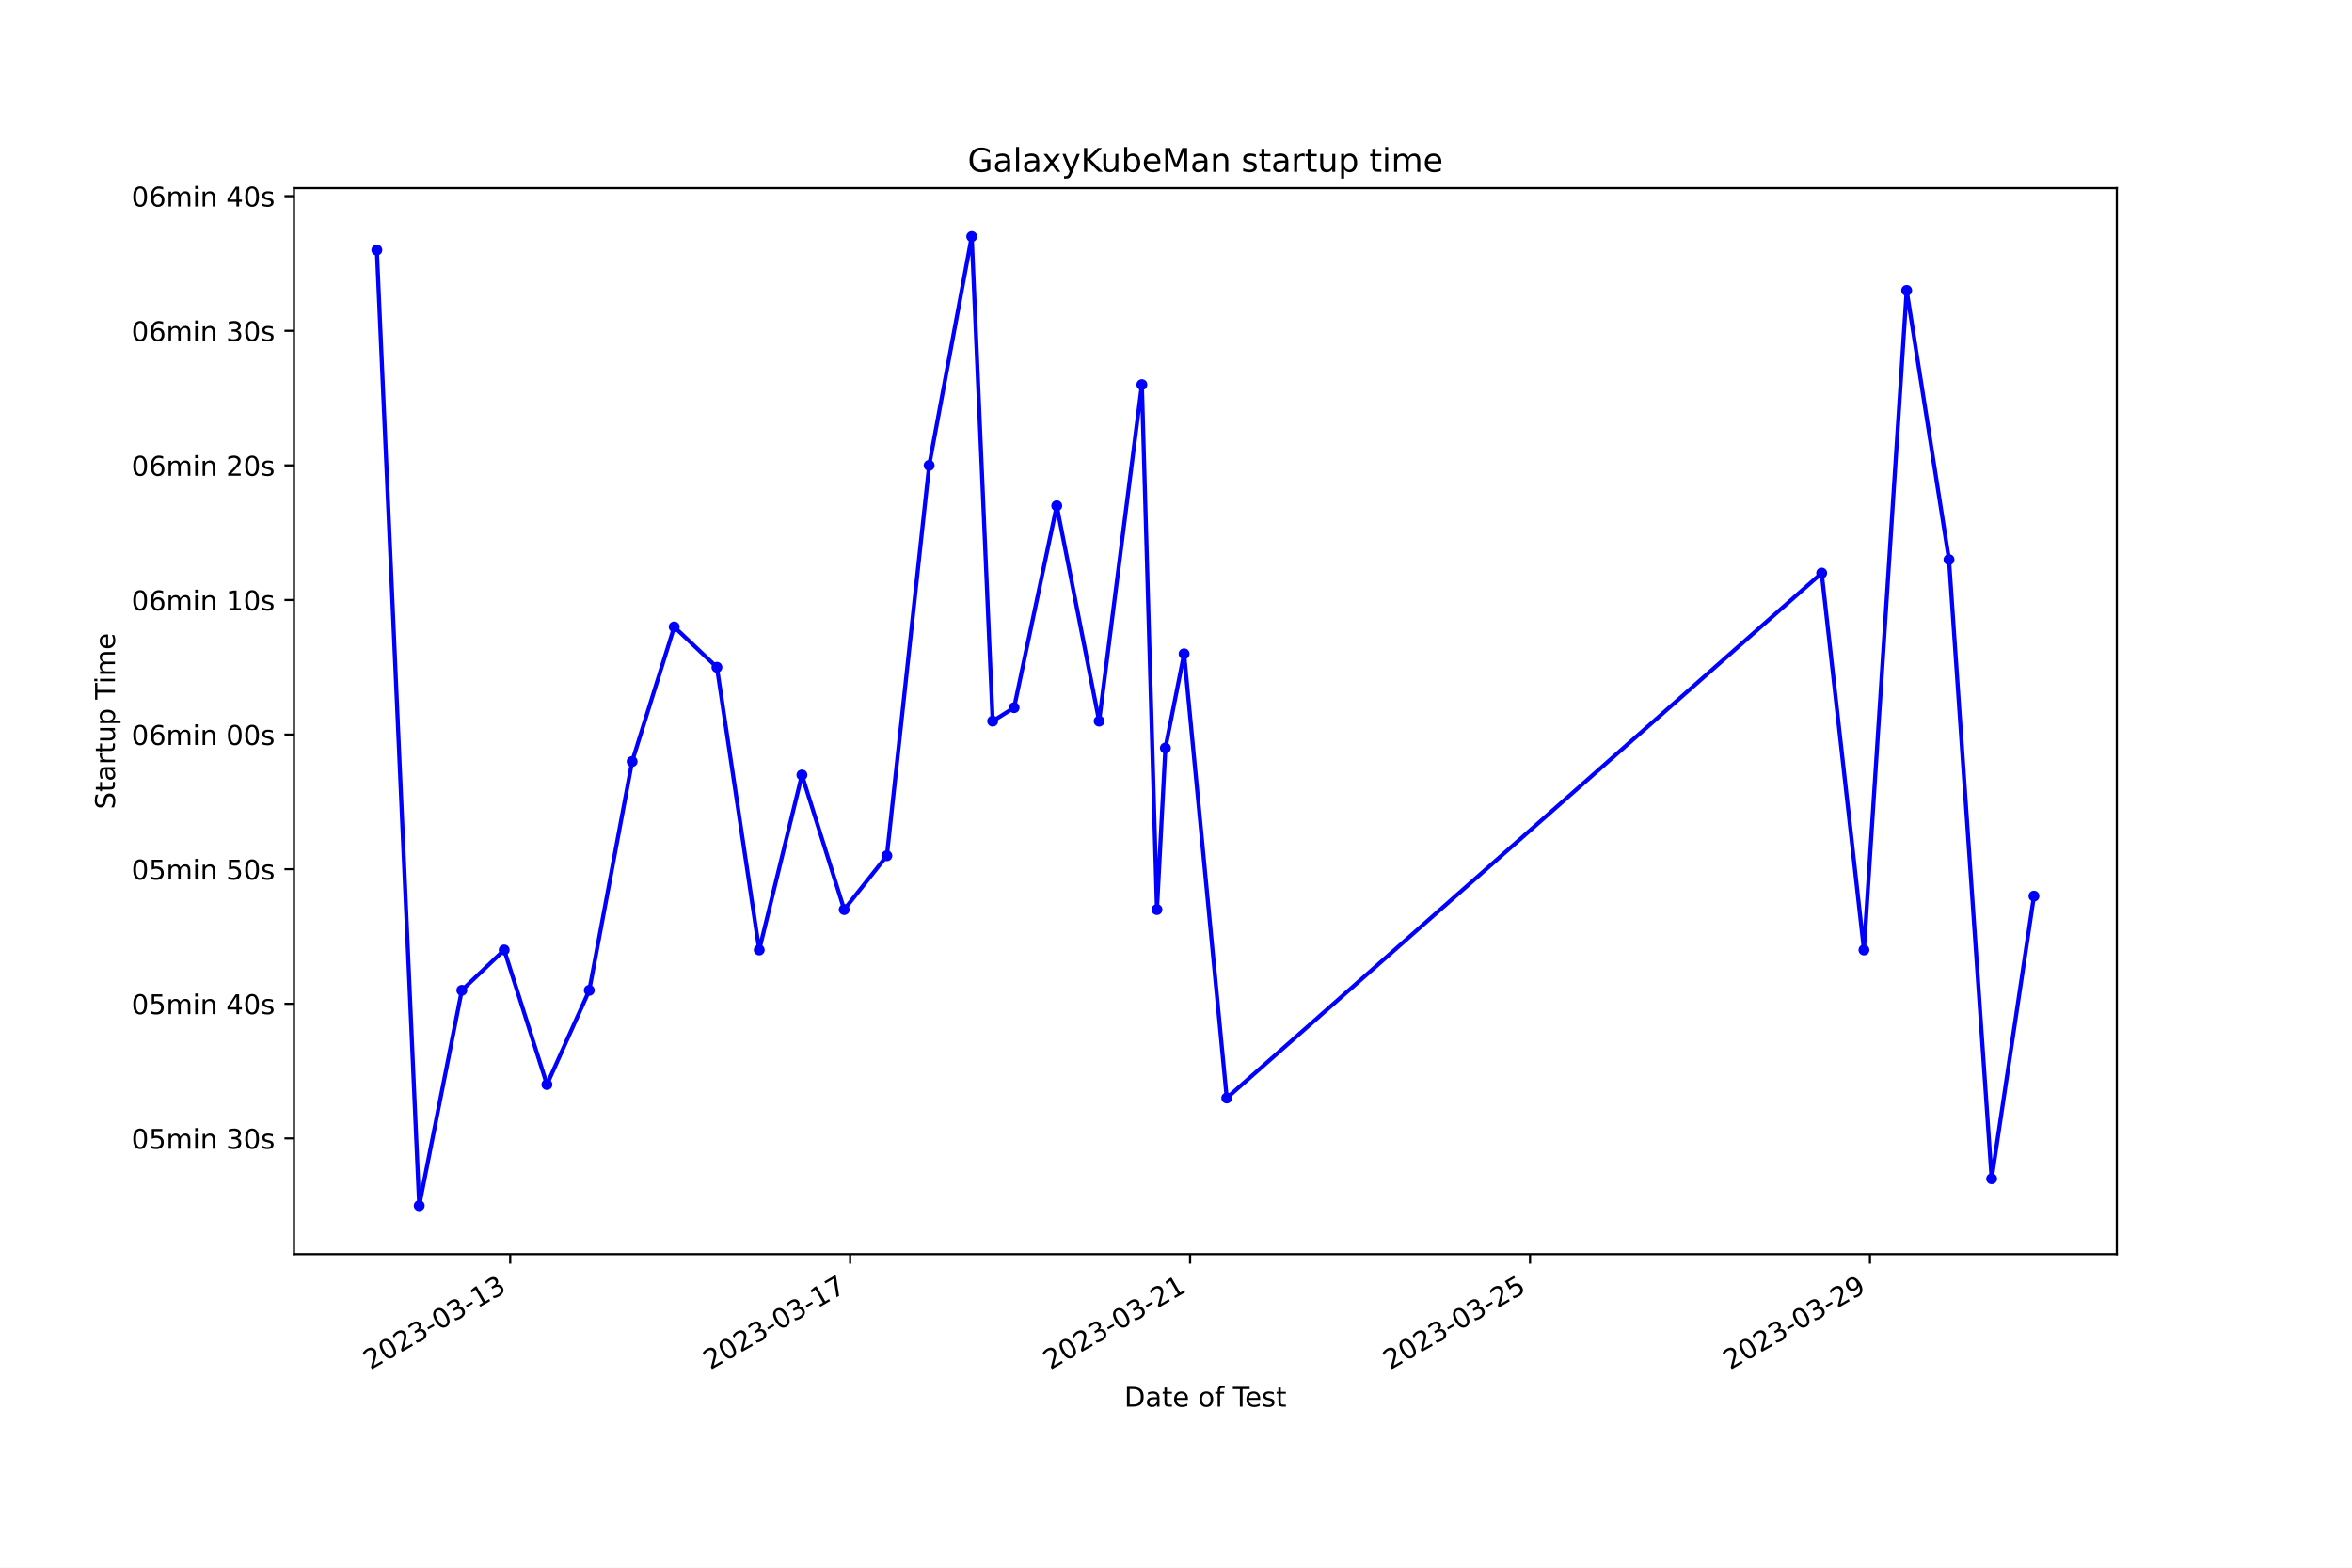
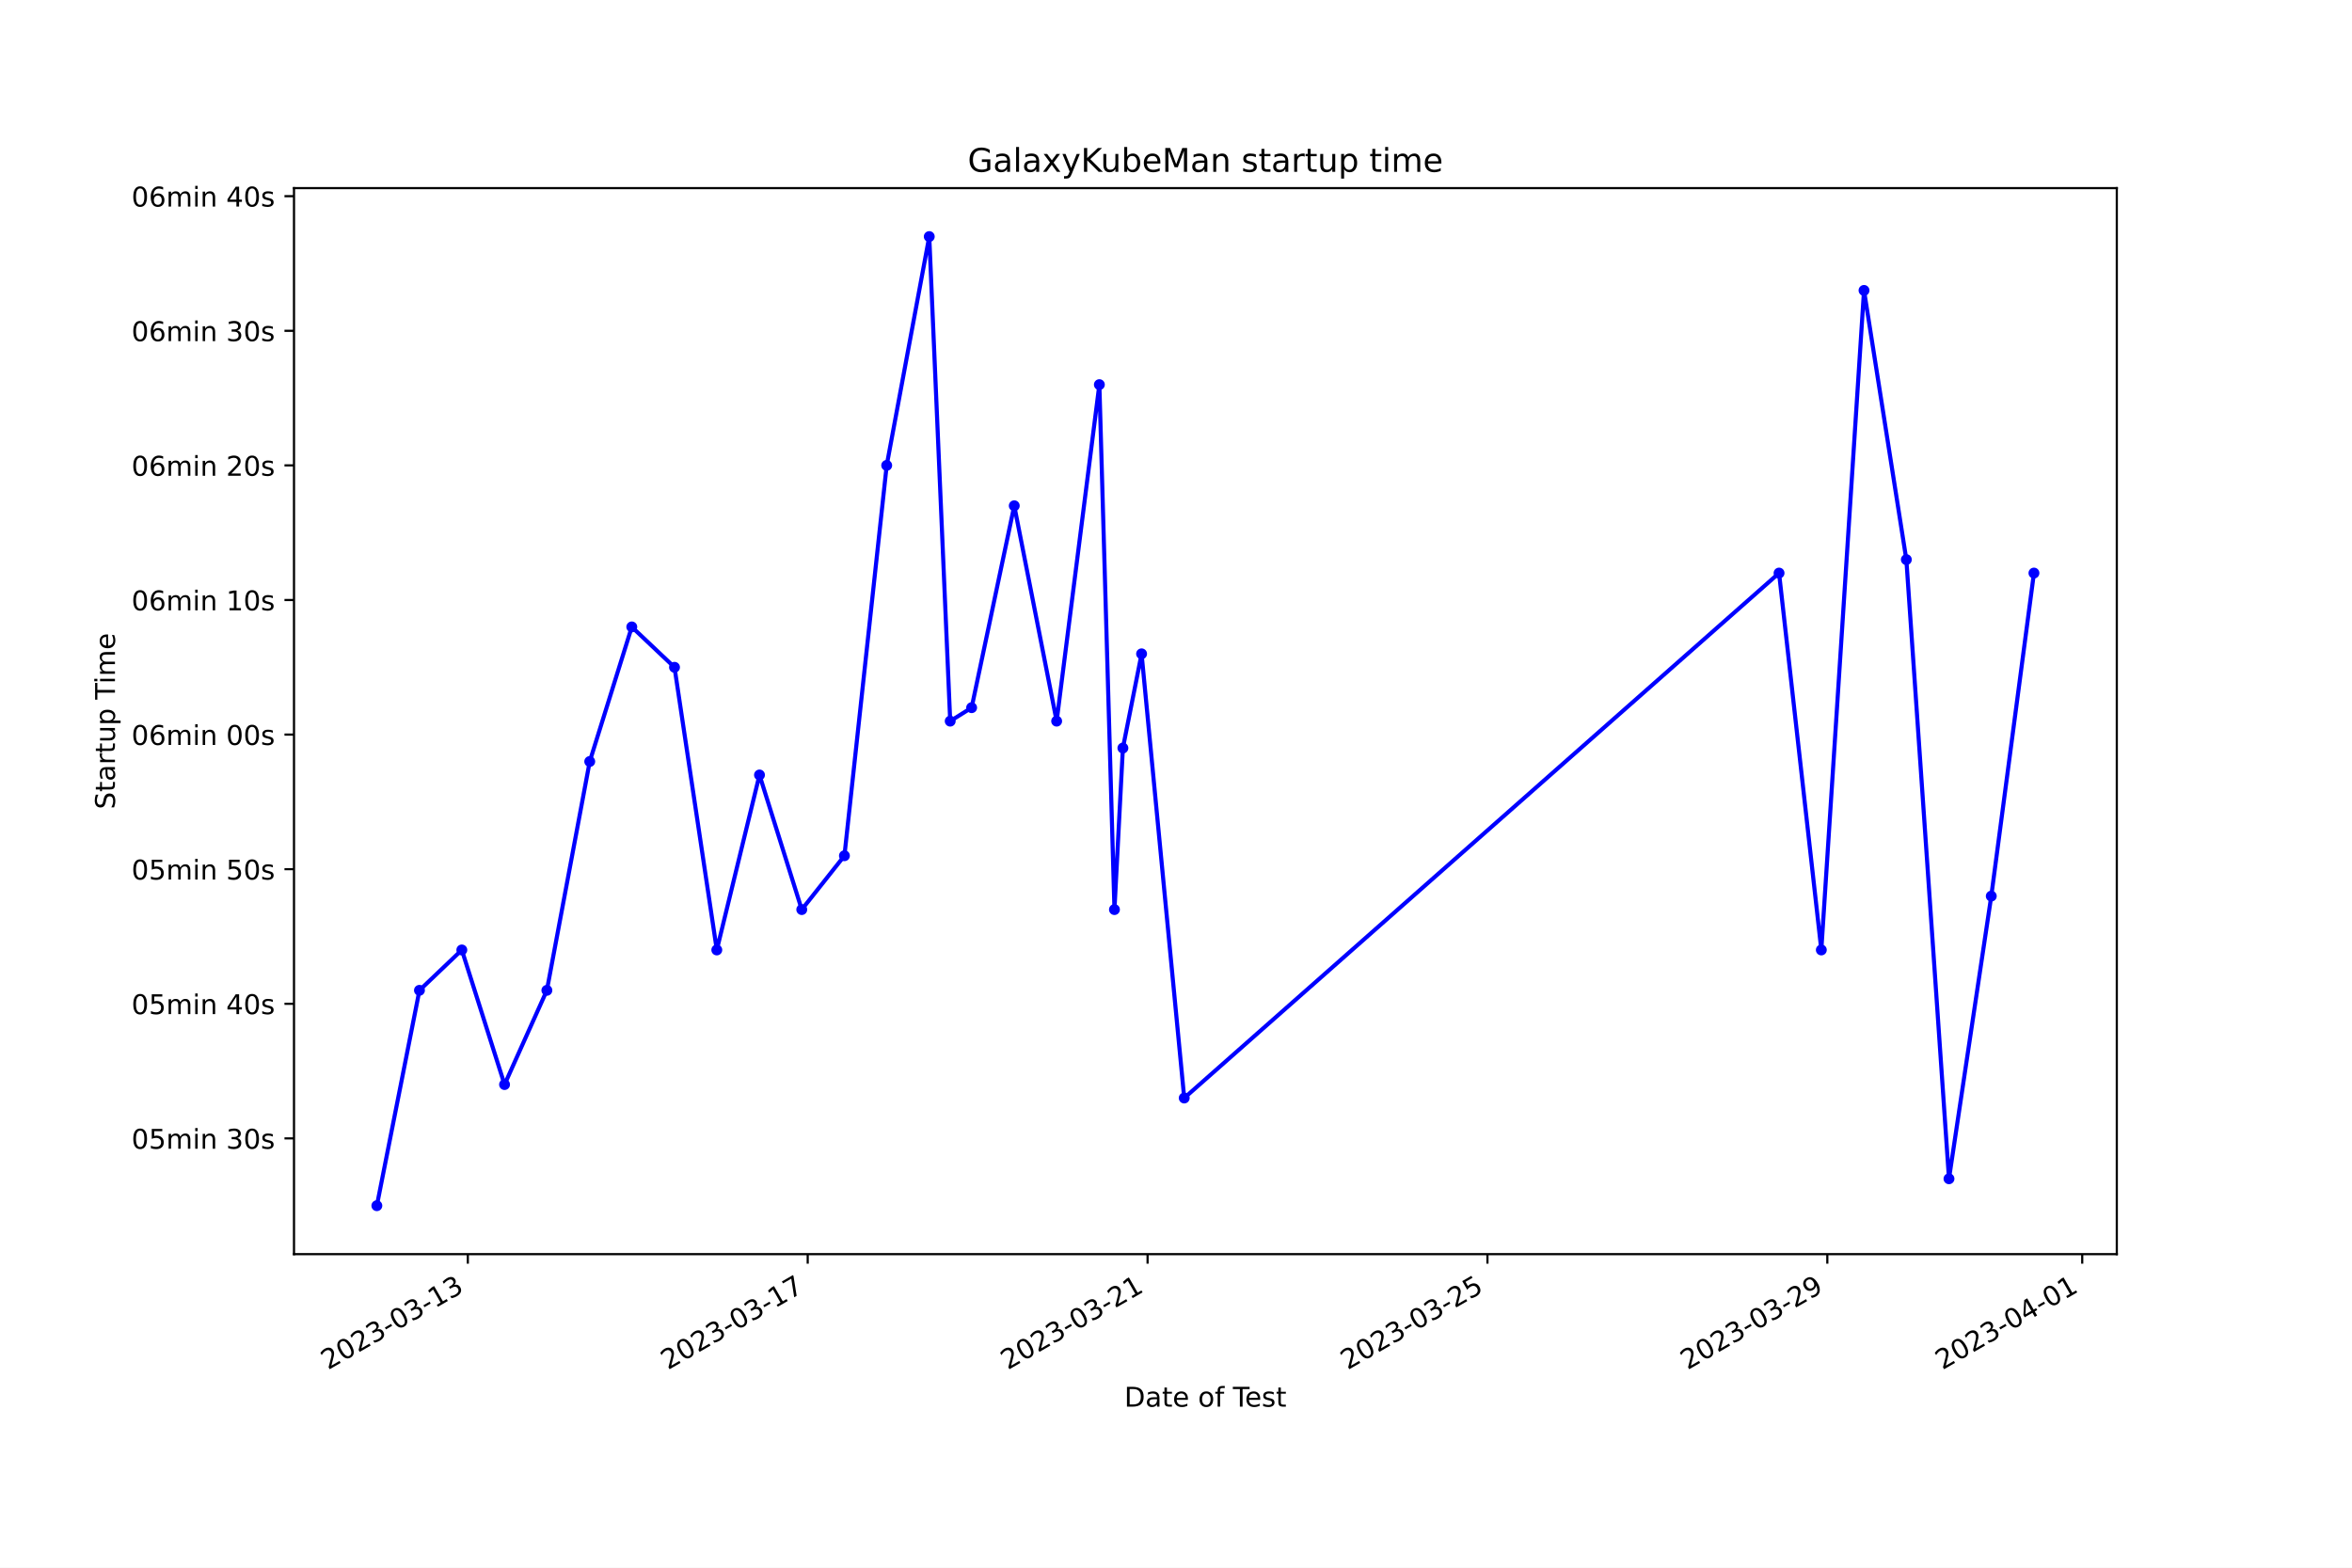
<svg xmlns="http://www.w3.org/2000/svg" xmlns:xlink="http://www.w3.org/1999/xlink" width="864pt" height="576pt" viewBox="0 0 864 576" version="1.1">
  <defs>
    <style type="text/css">*{stroke-linejoin: round; stroke-linecap: butt}</style>
  </defs>
  <g id="figure_1">
    <g id="patch_1">
      <path d="M 0 576  L 864 576  L 864 0  L 0 0  z " style="fill: #ffffff" />
    </g>
    <g id="axes_1">
      <g id="patch_2">
        <path d="M 108 460.8  L 777.6 460.8  L 777.6 69.12  L 108 69.12  z " style="fill: #ffffff" />
      </g>
      <g id="matplotlib.axis_1">
        <g id="xtick_1">
          <g id="line2d_1">
            <defs>
-               <path id="m9d2d5f451f" d="M 0 0  L 0 3.5  " style="stroke: #000000; stroke-width: 0.8" />
+               <path id="m76961de7c6" d="M 0 0  L 0 3.5  " style="stroke: #000000; stroke-width: 0.8" />
            </defs>
            <g>
-               <use xlink:href="#m9d2d5f451f" x="187.425" y="460.8" style="stroke: #000000; stroke-width: 0.8" />
+               <use xlink:href="#m76961de7c6" x="171.857" y="460.8" style="stroke: #000000; stroke-width: 0.8" />
            </g>
          </g>
          <g id="text_1">
-             <g transform="translate(136.0552 503.4383) rotate(-30) scale(0.1 -0.1)">
+             <g transform="translate(120.4877 503.4383) rotate(-30) scale(0.1 -0.1)">
              <defs>
                <path id="DejaVuSans-32" d="M 1228 531  L 3431 531  L 3431 0  L 469 0  L 469 531  Q 828 903 1448 1529  Q 2069 2156 2228 2338  Q 2531 2678 2651 2914  Q 2772 3150 2772 3378  Q 2772 3750 2511 3984  Q 2250 4219 1831 4219  Q 1534 4219 1204 4116  Q 875 4013 500 3803  L 500 4441  Q 881 4594 1212 4672  Q 1544 4750 1819 4750  Q 2544 4750 2975 4387  Q 3406 4025 3406 3419  Q 3406 3131 3298 2873  Q 3191 2616 2906 2266  Q 2828 2175 2409 1742  Q 1991 1309 1228 531  z " transform="scale(0.015625)" />
                <path id="DejaVuSans-30" d="M 2034 4250  Q 1547 4250 1301 3770  Q 1056 3291 1056 2328  Q 1056 1369 1301 889  Q 1547 409 2034 409  Q 2525 409 2770 889  Q 3016 1369 3016 2328  Q 3016 3291 2770 3770  Q 2525 4250 2034 4250  z M 2034 4750  Q 2819 4750 3233 4129  Q 3647 3509 3647 2328  Q 3647 1150 3233 529  Q 2819 -91 2034 -91  Q 1250 -91 836 529  Q 422 1150 422 2328  Q 422 3509 836 4129  Q 1250 4750 2034 4750  z " transform="scale(0.015625)" />
                <path id="DejaVuSans-33" d="M 2597 2516  Q 3050 2419 3304 2112  Q 3559 1806 3559 1356  Q 3559 666 3084 287  Q 2609 -91 1734 -91  Q 1441 -91 1130 -33  Q 819 25 488 141  L 488 750  Q 750 597 1062 519  Q 1375 441 1716 441  Q 2309 441 2620 675  Q 2931 909 2931 1356  Q 2931 1769 2642 2001  Q 2353 2234 1838 2234  L 1294 2234  L 1294 2753  L 1863 2753  Q 2328 2753 2575 2939  Q 2822 3125 2822 3475  Q 2822 3834 2567 4026  Q 2313 4219 1838 4219  Q 1578 4219 1281 4162  Q 984 4106 628 3988  L 628 4550  Q 988 4650 1302 4700  Q 1616 4750 1894 4750  Q 2613 4750 3031 4423  Q 3450 4097 3450 3541  Q 3450 3153 3228 2886  Q 3006 2619 2597 2516  z " transform="scale(0.015625)" />
                <path id="DejaVuSans-2d" d="M 313 2009  L 1997 2009  L 1997 1497  L 313 1497  L 313 2009  z " transform="scale(0.015625)" />
                <path id="DejaVuSans-31" d="M 794 531  L 1825 531  L 1825 4091  L 703 3866  L 703 4441  L 1819 4666  L 2450 4666  L 2450 531  L 3481 531  L 3481 0  L 794 0  L 794 531  z " transform="scale(0.015625)" />
              </defs>
              <use xlink:href="#DejaVuSans-32" />
              <use xlink:href="#DejaVuSans-30" x="63.623" />
              <use xlink:href="#DejaVuSans-32" x="127.246" />
              <use xlink:href="#DejaVuSans-33" x="190.869" />
              <use xlink:href="#DejaVuSans-2d" x="254.492" />
              <use xlink:href="#DejaVuSans-30" x="290.576" />
              <use xlink:href="#DejaVuSans-33" x="354.199" />
              <use xlink:href="#DejaVuSans-2d" x="417.822" />
              <use xlink:href="#DejaVuSans-31" x="453.906" />
              <use xlink:href="#DejaVuSans-33" x="517.529" />
            </g>
          </g>
        </g>
        <g id="xtick_2">
          <g id="line2d_2">
            <g>
-               <use xlink:href="#m9d2d5f451f" x="312.299" y="460.8" style="stroke: #000000; stroke-width: 0.8" />
+               <use xlink:href="#m76961de7c6" x="296.708" y="460.8" style="stroke: #000000; stroke-width: 0.8" />
            </g>
          </g>
          <g id="text_2">
-             <g transform="translate(260.9297 503.4383) rotate(-30) scale(0.1 -0.1)">
+             <g transform="translate(245.3386 503.4383) rotate(-30) scale(0.1 -0.1)">
              <defs>
                <path id="DejaVuSans-37" d="M 525 4666  L 3525 4666  L 3525 4397  L 1831 0  L 1172 0  L 2766 4134  L 525 4134  L 525 4666  z " transform="scale(0.015625)" />
              </defs>
              <use xlink:href="#DejaVuSans-32" />
              <use xlink:href="#DejaVuSans-30" x="63.623" />
              <use xlink:href="#DejaVuSans-32" x="127.246" />
              <use xlink:href="#DejaVuSans-33" x="190.869" />
              <use xlink:href="#DejaVuSans-2d" x="254.492" />
              <use xlink:href="#DejaVuSans-30" x="290.576" />
              <use xlink:href="#DejaVuSans-33" x="354.199" />
              <use xlink:href="#DejaVuSans-2d" x="417.822" />
              <use xlink:href="#DejaVuSans-31" x="453.906" />
              <use xlink:href="#DejaVuSans-37" x="517.529" />
            </g>
          </g>
        </g>
        <g id="xtick_3">
          <g id="line2d_3">
            <g>
-               <use xlink:href="#m9d2d5f451f" x="437.174" y="460.8" style="stroke: #000000; stroke-width: 0.8" />
+               <use xlink:href="#m76961de7c6" x="421.559" y="460.8" style="stroke: #000000; stroke-width: 0.8" />
            </g>
          </g>
          <g id="text_3">
-             <g transform="translate(385.8042 503.4383) rotate(-30) scale(0.1 -0.1)">
+             <g transform="translate(370.1895 503.4383) rotate(-30) scale(0.1 -0.1)">
              <use xlink:href="#DejaVuSans-32" />
              <use xlink:href="#DejaVuSans-30" x="63.623" />
              <use xlink:href="#DejaVuSans-32" x="127.246" />
              <use xlink:href="#DejaVuSans-33" x="190.869" />
              <use xlink:href="#DejaVuSans-2d" x="254.492" />
              <use xlink:href="#DejaVuSans-30" x="290.576" />
              <use xlink:href="#DejaVuSans-33" x="354.199" />
              <use xlink:href="#DejaVuSans-2d" x="417.822" />
              <use xlink:href="#DejaVuSans-32" x="453.906" />
              <use xlink:href="#DejaVuSans-31" x="517.529" />
            </g>
          </g>
        </g>
        <g id="xtick_4">
          <g id="line2d_4">
            <g>
-               <use xlink:href="#m9d2d5f451f" x="562.048" y="460.8" style="stroke: #000000; stroke-width: 0.8" />
+               <use xlink:href="#m76961de7c6" x="546.41" y="460.8" style="stroke: #000000; stroke-width: 0.8" />
            </g>
          </g>
          <g id="text_4">
-             <g transform="translate(510.6786 503.4383) rotate(-30) scale(0.1 -0.1)">
+             <g transform="translate(495.0404 503.4383) rotate(-30) scale(0.1 -0.1)">
              <defs>
                <path id="DejaVuSans-35" d="M 691 4666  L 3169 4666  L 3169 4134  L 1269 4134  L 1269 2991  Q 1406 3038 1543 3061  Q 1681 3084 1819 3084  Q 2600 3084 3056 2656  Q 3513 2228 3513 1497  Q 3513 744 3044 326  Q 2575 -91 1722 -91  Q 1428 -91 1123 -41  Q 819 9 494 109  L 494 744  Q 775 591 1075 516  Q 1375 441 1709 441  Q 2250 441 2565 725  Q 2881 1009 2881 1497  Q 2881 1984 2565 2268  Q 2250 2553 1709 2553  Q 1456 2553 1204 2497  Q 953 2441 691 2322  L 691 4666  z " transform="scale(0.015625)" />
              </defs>
              <use xlink:href="#DejaVuSans-32" />
              <use xlink:href="#DejaVuSans-30" x="63.623" />
              <use xlink:href="#DejaVuSans-32" x="127.246" />
              <use xlink:href="#DejaVuSans-33" x="190.869" />
              <use xlink:href="#DejaVuSans-2d" x="254.492" />
              <use xlink:href="#DejaVuSans-30" x="290.576" />
              <use xlink:href="#DejaVuSans-33" x="354.199" />
              <use xlink:href="#DejaVuSans-2d" x="417.822" />
              <use xlink:href="#DejaVuSans-32" x="453.906" />
              <use xlink:href="#DejaVuSans-35" x="517.529" />
            </g>
          </g>
        </g>
        <g id="xtick_5">
          <g id="line2d_5">
            <g>
-               <use xlink:href="#m9d2d5f451f" x="686.923" y="460.8" style="stroke: #000000; stroke-width: 0.8" />
+               <use xlink:href="#m76961de7c6" x="671.261" y="460.8" style="stroke: #000000; stroke-width: 0.8" />
            </g>
          </g>
          <g id="text_5">
-             <g transform="translate(635.5531 503.4383) rotate(-30) scale(0.1 -0.1)">
+             <g transform="translate(619.8913 503.4383) rotate(-30) scale(0.1 -0.1)">
              <defs>
                <path id="DejaVuSans-39" d="M 703 97  L 703 672  Q 941 559 1184 500  Q 1428 441 1663 441  Q 2288 441 2617 861  Q 2947 1281 2994 2138  Q 2813 1869 2534 1725  Q 2256 1581 1919 1581  Q 1219 1581 811 2004  Q 403 2428 403 3163  Q 403 3881 828 4315  Q 1253 4750 1959 4750  Q 2769 4750 3195 4129  Q 3622 3509 3622 2328  Q 3622 1225 3098 567  Q 2575 -91 1691 -91  Q 1453 -91 1209 -44  Q 966 3 703 97  z M 1959 2075  Q 2384 2075 2632 2365  Q 2881 2656 2881 3163  Q 2881 3666 2632 3958  Q 2384 4250 1959 4250  Q 1534 4250 1286 3958  Q 1038 3666 1038 3163  Q 1038 2656 1286 2365  Q 1534 2075 1959 2075  z " transform="scale(0.015625)" />
              </defs>
              <use xlink:href="#DejaVuSans-32" />
              <use xlink:href="#DejaVuSans-30" x="63.623" />
              <use xlink:href="#DejaVuSans-32" x="127.246" />
              <use xlink:href="#DejaVuSans-33" x="190.869" />
              <use xlink:href="#DejaVuSans-2d" x="254.492" />
              <use xlink:href="#DejaVuSans-30" x="290.576" />
              <use xlink:href="#DejaVuSans-33" x="354.199" />
              <use xlink:href="#DejaVuSans-2d" x="417.822" />
              <use xlink:href="#DejaVuSans-32" x="453.906" />
              <use xlink:href="#DejaVuSans-39" x="517.529" />
            </g>
          </g>
        </g>
-         <g id="text_6">
+         <g id="xtick_6">
+           <g id="line2d_6">
+             <g>
+               <use xlink:href="#m76961de7c6" x="764.899" y="460.8" style="stroke: #000000; stroke-width: 0.8" />
+             </g>
+           </g>
+           <g id="text_6">
+             <g transform="translate(713.5294 503.4383) rotate(-30) scale(0.1 -0.1)">
+               <defs>
+                 <path id="DejaVuSans-34" d="M 2419 4116  L 825 1625  L 2419 1625  L 2419 4116  z M 2253 4666  L 3047 4666  L 3047 1625  L 3713 1625  L 3713 1100  L 3047 1100  L 3047 0  L 2419 0  L 2419 1100  L 313 1100  L 313 1709  L 2253 4666  z " transform="scale(0.015625)" />
+               </defs>
+               <use xlink:href="#DejaVuSans-32" />
+               <use xlink:href="#DejaVuSans-30" x="63.623" />
+               <use xlink:href="#DejaVuSans-32" x="127.246" />
+               <use xlink:href="#DejaVuSans-33" x="190.869" />
+               <use xlink:href="#DejaVuSans-2d" x="254.492" />
+               <use xlink:href="#DejaVuSans-30" x="290.576" />
+               <use xlink:href="#DejaVuSans-34" x="354.199" />
+               <use xlink:href="#DejaVuSans-2d" x="417.822" />
+               <use xlink:href="#DejaVuSans-30" x="453.906" />
+               <use xlink:href="#DejaVuSans-31" x="517.529" />
+             </g>
+           </g>
+         </g>
+         <g id="text_7">
          <g transform="translate(413.0063 516.8378) scale(0.1 -0.1)">
            <defs>
              <path id="DejaVuSans-44" d="M 1259 4147  L 1259 519  L 2022 519  Q 2988 519 3436 956  Q 3884 1394 3884 2338  Q 3884 3275 3436 3711  Q 2988 4147 2022 4147  L 1259 4147  z M 628 4666  L 1925 4666  Q 3281 4666 3915 4102  Q 4550 3538 4550 2338  Q 4550 1131 3912 565  Q 3275 0 1925 0  L 628 0  L 628 4666  z " transform="scale(0.015625)" />
              <path id="DejaVuSans-61" d="M 2194 1759  Q 1497 1759 1228 1600  Q 959 1441 959 1056  Q 959 750 1161 570  Q 1363 391 1709 391  Q 2188 391 2477 730  Q 2766 1069 2766 1631  L 2766 1759  L 2194 1759  z M 3341 1997  L 3341 0  L 2766 0  L 2766 531  Q 2569 213 2275 61  Q 1981 -91 1556 -91  Q 1019 -91 701 211  Q 384 513 384 1019  Q 384 1609 779 1909  Q 1175 2209 1959 2209  L 2766 2209  L 2766 2266  Q 2766 2663 2505 2880  Q 2244 3097 1772 3097  Q 1472 3097 1187 3025  Q 903 2953 641 2809  L 641 3341  Q 956 3463 1253 3523  Q 1550 3584 1831 3584  Q 2591 3584 2966 3190  Q 3341 2797 3341 1997  z " transform="scale(0.015625)" />
              <path id="DejaVuSans-74" d="M 1172 4494  L 1172 3500  L 2356 3500  L 2356 3053  L 1172 3053  L 1172 1153  Q 1172 725 1289 603  Q 1406 481 1766 481  L 2356 481  L 2356 0  L 1766 0  Q 1100 0 847 248  Q 594 497 594 1153  L 594 3053  L 172 3053  L 172 3500  L 594 3500  L 594 4494  L 1172 4494  z " transform="scale(0.015625)" />
              <path id="DejaVuSans-65" d="M 3597 1894  L 3597 1613  L 953 1613  Q 991 1019 1311 708  Q 1631 397 2203 397  Q 2534 397 2845 478  Q 3156 559 3463 722  L 3463 178  Q 3153 47 2828 -22  Q 2503 -91 2169 -91  Q 1331 -91 842 396  Q 353 884 353 1716  Q 353 2575 817 3079  Q 1281 3584 2069 3584  Q 2775 3584 3186 3129  Q 3597 2675 3597 1894  z M 3022 2063  Q 3016 2534 2758 2815  Q 2500 3097 2075 3097  Q 1594 3097 1305 2825  Q 1016 2553 972 2059  L 3022 2063  z " transform="scale(0.015625)" />
              <path id="DejaVuSans-20" transform="scale(0.015625)" />
              <path id="DejaVuSans-6f" d="M 1959 3097  Q 1497 3097 1228 2736  Q 959 2375 959 1747  Q 959 1119 1226 758  Q 1494 397 1959 397  Q 2419 397 2687 759  Q 2956 1122 2956 1747  Q 2956 2369 2687 2733  Q 2419 3097 1959 3097  z M 1959 3584  Q 2709 3584 3137 3096  Q 3566 2609 3566 1747  Q 3566 888 3137 398  Q 2709 -91 1959 -91  Q 1206 -91 779 398  Q 353 888 353 1747  Q 353 2609 779 3096  Q 1206 3584 1959 3584  z " transform="scale(0.015625)" />
              <path id="DejaVuSans-66" d="M 2375 4863  L 2375 4384  L 1825 4384  Q 1516 4384 1395 4259  Q 1275 4134 1275 3809  L 1275 3500  L 2222 3500  L 2222 3053  L 1275 3053  L 1275 0  L 697 0  L 697 3053  L 147 3053  L 147 3500  L 697 3500  L 697 3744  Q 697 4328 969 4595  Q 1241 4863 1831 4863  L 2375 4863  z " transform="scale(0.015625)" />
              <path id="DejaVuSans-54" d="M -19 4666  L 3928 4666  L 3928 4134  L 2272 4134  L 2272 0  L 1638 0  L 1638 4134  L -19 4134  L -19 4666  z " transform="scale(0.015625)" />
              <path id="DejaVuSans-73" d="M 2834 3397  L 2834 2853  Q 2591 2978 2328 3040  Q 2066 3103 1784 3103  Q 1356 3103 1142 2972  Q 928 2841 928 2578  Q 928 2378 1081 2264  Q 1234 2150 1697 2047  L 1894 2003  Q 2506 1872 2764 1633  Q 3022 1394 3022 966  Q 3022 478 2636 193  Q 2250 -91 1575 -91  Q 1294 -91 989 -36  Q 684 19 347 128  L 347 722  Q 666 556 975 473  Q 1284 391 1588 391  Q 1994 391 2212 530  Q 2431 669 2431 922  Q 2431 1156 2273 1281  Q 2116 1406 1581 1522  L 1381 1569  Q 847 1681 609 1914  Q 372 2147 372 2553  Q 372 3047 722 3315  Q 1072 3584 1716 3584  Q 2034 3584 2315 3537  Q 2597 3491 2834 3397  z " transform="scale(0.015625)" />
            </defs>
            <use xlink:href="#DejaVuSans-44" />
            <use xlink:href="#DejaVuSans-61" x="77.002" />
            <use xlink:href="#DejaVuSans-74" x="138.281" />
            <use xlink:href="#DejaVuSans-65" x="177.49" />
            <use xlink:href="#DejaVuSans-20" x="239.014" />
            <use xlink:href="#DejaVuSans-6f" x="270.801" />
            <use xlink:href="#DejaVuSans-66" x="331.982" />
            <use xlink:href="#DejaVuSans-20" x="367.188" />
            <use xlink:href="#DejaVuSans-54" x="398.975" />
            <use xlink:href="#DejaVuSans-65" x="443.059" />
            <use xlink:href="#DejaVuSans-73" x="504.582" />
            <use xlink:href="#DejaVuSans-74" x="556.682" />
          </g>
        </g>
      </g>
      <g id="matplotlib.axis_2">
        <g id="ytick_1">
-           <g id="line2d_6">
+           <g id="line2d_7">
            <defs>
-               <path id="m2fbd11775e" d="M 0 0  L -3.5 0  " style="stroke: #000000; stroke-width: 0.8" />
+               <path id="m66e8922039" d="M 0 0  L -3.5 0  " style="stroke: #000000; stroke-width: 0.8" />
            </defs>
            <g>
-               <use xlink:href="#m2fbd11775e" x="108" y="418.269" style="stroke: #000000; stroke-width: 0.8" />
-             </g>
-           </g>
-           <g id="text_7">
+               <use xlink:href="#m66e8922039" x="108" y="418.269" style="stroke: #000000; stroke-width: 0.8" />
+             </g>
+           </g>
+           <g id="text_8">
            <g transform="translate(48.30625 422.0683) scale(0.1 -0.1)">
              <defs>
                <path id="DejaVuSans-6d" d="M 3328 2828  Q 3544 3216 3844 3400  Q 4144 3584 4550 3584  Q 5097 3584 5394 3201  Q 5691 2819 5691 2113  L 5691 0  L 5113 0  L 5113 2094  Q 5113 2597 4934 2840  Q 4756 3084 4391 3084  Q 3944 3084 3684 2787  Q 3425 2491 3425 1978  L 3425 0  L 2847 0  L 2847 2094  Q 2847 2600 2669 2842  Q 2491 3084 2119 3084  Q 1678 3084 1418 2786  Q 1159 2488 1159 1978  L 1159 0  L 581 0  L 581 3500  L 1159 3500  L 1159 2956  Q 1356 3278 1631 3431  Q 1906 3584 2284 3584  Q 2666 3584 2933 3390  Q 3200 3197 3328 2828  z " transform="scale(0.015625)" />
                <path id="DejaVuSans-69" d="M 603 3500  L 1178 3500  L 1178 0  L 603 0  L 603 3500  z M 603 4863  L 1178 4863  L 1178 4134  L 603 4134  L 603 4863  z " transform="scale(0.015625)" />
                <path id="DejaVuSans-6e" d="M 3513 2113  L 3513 0  L 2938 0  L 2938 2094  Q 2938 2591 2744 2837  Q 2550 3084 2163 3084  Q 1697 3084 1428 2787  Q 1159 2491 1159 1978  L 1159 0  L 581 0  L 581 3500  L 1159 3500  L 1159 2956  Q 1366 3272 1645 3428  Q 1925 3584 2291 3584  Q 2894 3584 3203 3211  Q 3513 2838 3513 2113  z " transform="scale(0.015625)" />
              </defs>
              <use xlink:href="#DejaVuSans-30" />
              <use xlink:href="#DejaVuSans-35" x="63.623" />
              <use xlink:href="#DejaVuSans-6d" x="127.246" />
              <use xlink:href="#DejaVuSans-69" x="224.658" />
              <use xlink:href="#DejaVuSans-6e" x="252.441" />
              <use xlink:href="#DejaVuSans-20" x="315.82" />
              <use xlink:href="#DejaVuSans-33" x="347.607" />
              <use xlink:href="#DejaVuSans-30" x="411.23" />
              <use xlink:href="#DejaVuSans-73" x="474.854" />
            </g>
          </g>
        </g>
        <g id="ytick_2">
-           <g id="line2d_7">
-             <g>
-               <use xlink:href="#m2fbd11775e" x="108" y="368.815" style="stroke: #000000; stroke-width: 0.8" />
-             </g>
-           </g>
-           <g id="text_8">
+           <g id="line2d_8">
+             <g>
+               <use xlink:href="#m66e8922039" x="108" y="368.815" style="stroke: #000000; stroke-width: 0.8" />
+             </g>
+           </g>
+           <g id="text_9">
            <g transform="translate(48.30625 372.6138) scale(0.1 -0.1)">
-               <defs>
-                 <path id="DejaVuSans-34" d="M 2419 4116  L 825 1625  L 2419 1625  L 2419 4116  z M 2253 4666  L 3047 4666  L 3047 1625  L 3713 1625  L 3713 1100  L 3047 1100  L 3047 0  L 2419 0  L 2419 1100  L 313 1100  L 313 1709  L 2253 4666  z " transform="scale(0.015625)" />
-               </defs>
              <use xlink:href="#DejaVuSans-30" />
              <use xlink:href="#DejaVuSans-35" x="63.623" />
              <use xlink:href="#DejaVuSans-6d" x="127.246" />
              <use xlink:href="#DejaVuSans-69" x="224.658" />
              <use xlink:href="#DejaVuSans-6e" x="252.441" />
              <use xlink:href="#DejaVuSans-20" x="315.82" />
              <use xlink:href="#DejaVuSans-34" x="347.607" />
              <use xlink:href="#DejaVuSans-30" x="411.23" />
              <use xlink:href="#DejaVuSans-73" x="474.854" />
            </g>
          </g>
        </g>
        <g id="ytick_3">
-           <g id="line2d_8">
-             <g>
-               <use xlink:href="#m2fbd11775e" x="108" y="319.36" style="stroke: #000000; stroke-width: 0.8" />
-             </g>
-           </g>
-           <g id="text_9">
+           <g id="line2d_9">
+             <g>
+               <use xlink:href="#m66e8922039" x="108" y="319.36" style="stroke: #000000; stroke-width: 0.8" />
+             </g>
+           </g>
+           <g id="text_10">
            <g transform="translate(48.30625 323.1592) scale(0.1 -0.1)">
              <use xlink:href="#DejaVuSans-30" />
              <use xlink:href="#DejaVuSans-35" x="63.623" />
              <use xlink:href="#DejaVuSans-6d" x="127.246" />
              <use xlink:href="#DejaVuSans-69" x="224.658" />
              <use xlink:href="#DejaVuSans-6e" x="252.441" />
              <use xlink:href="#DejaVuSans-20" x="315.82" />
              <use xlink:href="#DejaVuSans-35" x="347.607" />
              <use xlink:href="#DejaVuSans-30" x="411.23" />
              <use xlink:href="#DejaVuSans-73" x="474.854" />
            </g>
          </g>
        </g>
        <g id="ytick_4">
-           <g id="line2d_9">
-             <g>
-               <use xlink:href="#m2fbd11775e" x="108" y="269.905" style="stroke: #000000; stroke-width: 0.8" />
-             </g>
-           </g>
-           <g id="text_10">
+           <g id="line2d_10">
+             <g>
+               <use xlink:href="#m66e8922039" x="108" y="269.905" style="stroke: #000000; stroke-width: 0.8" />
+             </g>
+           </g>
+           <g id="text_11">
            <g transform="translate(48.30625 273.7047) scale(0.1 -0.1)">
              <defs>
                <path id="DejaVuSans-36" d="M 2113 2584  Q 1688 2584 1439 2293  Q 1191 2003 1191 1497  Q 1191 994 1439 701  Q 1688 409 2113 409  Q 2538 409 2786 701  Q 3034 994 3034 1497  Q 3034 2003 2786 2293  Q 2538 2584 2113 2584  z M 3366 4563  L 3366 3988  Q 3128 4100 2886 4159  Q 2644 4219 2406 4219  Q 1781 4219 1451 3797  Q 1122 3375 1075 2522  Q 1259 2794 1537 2939  Q 1816 3084 2150 3084  Q 2853 3084 3261 2657  Q 3669 2231 3669 1497  Q 3669 778 3244 343  Q 2819 -91 2113 -91  Q 1303 -91 875 529  Q 447 1150 447 2328  Q 447 3434 972 4092  Q 1497 4750 2381 4750  Q 2619 4750 2861 4703  Q 3103 4656 3366 4563  z " transform="scale(0.015625)" />
              </defs>
              <use xlink:href="#DejaVuSans-30" />
              <use xlink:href="#DejaVuSans-36" x="63.623" />
              <use xlink:href="#DejaVuSans-6d" x="127.246" />
              <use xlink:href="#DejaVuSans-69" x="224.658" />
              <use xlink:href="#DejaVuSans-6e" x="252.441" />
              <use xlink:href="#DejaVuSans-20" x="315.82" />
              <use xlink:href="#DejaVuSans-30" x="347.607" />
              <use xlink:href="#DejaVuSans-30" x="411.23" />
              <use xlink:href="#DejaVuSans-73" x="474.854" />
            </g>
          </g>
        </g>
        <g id="ytick_5">
-           <g id="line2d_10">
-             <g>
-               <use xlink:href="#m2fbd11775e" x="108" y="220.451" style="stroke: #000000; stroke-width: 0.8" />
-             </g>
-           </g>
-           <g id="text_11">
+           <g id="line2d_11">
+             <g>
+               <use xlink:href="#m66e8922039" x="108" y="220.451" style="stroke: #000000; stroke-width: 0.8" />
+             </g>
+           </g>
+           <g id="text_12">
            <g transform="translate(48.30625 224.2501) scale(0.1 -0.1)">
              <use xlink:href="#DejaVuSans-30" />
              <use xlink:href="#DejaVuSans-36" x="63.623" />
              <use xlink:href="#DejaVuSans-6d" x="127.246" />
              <use xlink:href="#DejaVuSans-69" x="224.658" />
              <use xlink:href="#DejaVuSans-6e" x="252.441" />
              <use xlink:href="#DejaVuSans-20" x="315.82" />
              <use xlink:href="#DejaVuSans-31" x="347.607" />
              <use xlink:href="#DejaVuSans-30" x="411.23" />
              <use xlink:href="#DejaVuSans-73" x="474.854" />
            </g>
          </g>
        </g>
        <g id="ytick_6">
-           <g id="line2d_11">
-             <g>
-               <use xlink:href="#m2fbd11775e" x="108" y="170.996" style="stroke: #000000; stroke-width: 0.8" />
-             </g>
-           </g>
-           <g id="text_12">
+           <g id="line2d_12">
+             <g>
+               <use xlink:href="#m66e8922039" x="108" y="170.996" style="stroke: #000000; stroke-width: 0.8" />
+             </g>
+           </g>
+           <g id="text_13">
            <g transform="translate(48.30625 174.7956) scale(0.1 -0.1)">
              <use xlink:href="#DejaVuSans-30" />
              <use xlink:href="#DejaVuSans-36" x="63.623" />
              <use xlink:href="#DejaVuSans-6d" x="127.246" />
              <use xlink:href="#DejaVuSans-69" x="224.658" />
              <use xlink:href="#DejaVuSans-6e" x="252.441" />
              <use xlink:href="#DejaVuSans-20" x="315.82" />
              <use xlink:href="#DejaVuSans-32" x="347.607" />
              <use xlink:href="#DejaVuSans-30" x="411.23" />
              <use xlink:href="#DejaVuSans-73" x="474.854" />
            </g>
          </g>
        </g>
        <g id="ytick_7">
-           <g id="line2d_12">
-             <g>
-               <use xlink:href="#m2fbd11775e" x="108" y="121.542" style="stroke: #000000; stroke-width: 0.8" />
-             </g>
-           </g>
-           <g id="text_13">
+           <g id="line2d_13">
+             <g>
+               <use xlink:href="#m66e8922039" x="108" y="121.542" style="stroke: #000000; stroke-width: 0.8" />
+             </g>
+           </g>
+           <g id="text_14">
            <g transform="translate(48.30625 125.341) scale(0.1 -0.1)">
              <use xlink:href="#DejaVuSans-30" />
              <use xlink:href="#DejaVuSans-36" x="63.623" />
              <use xlink:href="#DejaVuSans-6d" x="127.246" />
              <use xlink:href="#DejaVuSans-69" x="224.658" />
              <use xlink:href="#DejaVuSans-6e" x="252.441" />
              <use xlink:href="#DejaVuSans-20" x="315.82" />
              <use xlink:href="#DejaVuSans-33" x="347.607" />
              <use xlink:href="#DejaVuSans-30" x="411.23" />
              <use xlink:href="#DejaVuSans-73" x="474.854" />
            </g>
          </g>
        </g>
        <g id="ytick_8">
-           <g id="line2d_13">
-             <g>
-               <use xlink:href="#m2fbd11775e" x="108" y="72.087" style="stroke: #000000; stroke-width: 0.8" />
-             </g>
-           </g>
-           <g id="text_14">
+           <g id="line2d_14">
+             <g>
+               <use xlink:href="#m66e8922039" x="108" y="72.087" style="stroke: #000000; stroke-width: 0.8" />
+             </g>
+           </g>
+           <g id="text_15">
            <g transform="translate(48.30625 75.88649) scale(0.1 -0.1)">
              <use xlink:href="#DejaVuSans-30" />
              <use xlink:href="#DejaVuSans-36" x="63.623" />
              <use xlink:href="#DejaVuSans-6d" x="127.246" />
              <use xlink:href="#DejaVuSans-69" x="224.658" />
              <use xlink:href="#DejaVuSans-6e" x="252.441" />
              <use xlink:href="#DejaVuSans-20" x="315.82" />
              <use xlink:href="#DejaVuSans-34" x="347.607" />
              <use xlink:href="#DejaVuSans-30" x="411.23" />
              <use xlink:href="#DejaVuSans-73" x="474.854" />
            </g>
          </g>
        </g>
-         <g id="text_15">
+         <g id="text_16">
          <g transform="translate(42.22656 297.3397) rotate(-90) scale(0.1 -0.1)">
            <defs>
              <path id="DejaVuSans-53" d="M 3425 4513  L 3425 3897  Q 3066 4069 2747 4153  Q 2428 4238 2131 4238  Q 1616 4238 1336 4038  Q 1056 3838 1056 3469  Q 1056 3159 1242 3001  Q 1428 2844 1947 2747  L 2328 2669  Q 3034 2534 3370 2195  Q 3706 1856 3706 1288  Q 3706 609 3251 259  Q 2797 -91 1919 -91  Q 1588 -91 1214 -16  Q 841 59 441 206  L 441 856  Q 825 641 1194 531  Q 1563 422 1919 422  Q 2459 422 2753 634  Q 3047 847 3047 1241  Q 3047 1584 2836 1778  Q 2625 1972 2144 2069  L 1759 2144  Q 1053 2284 737 2584  Q 422 2884 422 3419  Q 422 4038 858 4394  Q 1294 4750 2059 4750  Q 2388 4750 2728 4690  Q 3069 4631 3425 4513  z " transform="scale(0.015625)" />
              <path id="DejaVuSans-72" d="M 2631 2963  Q 2534 3019 2420 3045  Q 2306 3072 2169 3072  Q 1681 3072 1420 2755  Q 1159 2438 1159 1844  L 1159 0  L 581 0  L 581 3500  L 1159 3500  L 1159 2956  Q 1341 3275 1631 3429  Q 1922 3584 2338 3584  Q 2397 3584 2469 3576  Q 2541 3569 2628 3553  L 2631 2963  z " transform="scale(0.015625)" />
              <path id="DejaVuSans-75" d="M 544 1381  L 544 3500  L 1119 3500  L 1119 1403  Q 1119 906 1312 657  Q 1506 409 1894 409  Q 2359 409 2629 706  Q 2900 1003 2900 1516  L 2900 3500  L 3475 3500  L 3475 0  L 2900 0  L 2900 538  Q 2691 219 2414 64  Q 2138 -91 1772 -91  Q 1169 -91 856 284  Q 544 659 544 1381  z M 1991 3584  L 1991 3584  z " transform="scale(0.015625)" />
              <path id="DejaVuSans-70" d="M 1159 525  L 1159 -1331  L 581 -1331  L 581 3500  L 1159 3500  L 1159 2969  Q 1341 3281 1617 3432  Q 1894 3584 2278 3584  Q 2916 3584 3314 3078  Q 3713 2572 3713 1747  Q 3713 922 3314 415  Q 2916 -91 2278 -91  Q 1894 -91 1617 61  Q 1341 213 1159 525  z M 3116 1747  Q 3116 2381 2855 2742  Q 2594 3103 2138 3103  Q 1681 3103 1420 2742  Q 1159 2381 1159 1747  Q 1159 1113 1420 752  Q 1681 391 2138 391  Q 2594 391 2855 752  Q 3116 1113 3116 1747  z " transform="scale(0.015625)" />
            </defs>
            <use xlink:href="#DejaVuSans-53" />
            <use xlink:href="#DejaVuSans-74" x="63.477" />
            <use xlink:href="#DejaVuSans-61" x="102.686" />
            <use xlink:href="#DejaVuSans-72" x="163.965" />
            <use xlink:href="#DejaVuSans-74" x="205.078" />
            <use xlink:href="#DejaVuSans-75" x="244.287" />
            <use xlink:href="#DejaVuSans-70" x="307.666" />
            <use xlink:href="#DejaVuSans-20" x="371.143" />
            <use xlink:href="#DejaVuSans-54" x="402.93" />
            <use xlink:href="#DejaVuSans-69" x="460.889" />
            <use xlink:href="#DejaVuSans-6d" x="488.672" />
            <use xlink:href="#DejaVuSans-65" x="586.084" />
          </g>
        </g>
      </g>
-       <g id="line2d_14">
-         <path d="M 747.164 329.251  L 731.624 433.105  L 715.958 205.615  L 700.407 106.705  L 684.718 349.033  L 669.189 210.56  L 450.639 403.433  L 434.971 240.233  L 428.104 274.851  L 425.004 334.196  L 419.461 141.324  L 403.766 264.96  L 388.191 185.833  L 372.526 260.015  L 364.658 264.96  L 356.961 86.924  L 341.322 170.996  L 325.791 314.415  L 310.115 334.196  L 294.584 284.742  L 278.901 349.033  L 263.36 245.178  L 247.665 230.342  L 232.214 279.796  L 216.467 363.869  L 200.916 398.487  L 185.218 349.033  L 169.651 363.869  L 153.998 442.996  L 138.436 91.869  " clip-path="url(#pc0bafb2d6d)" style="fill: none; stroke: #0000ff; stroke-width: 1.5; stroke-linecap: square" />
+       <g id="line2d_15">
+         <path d="M 747.164 210.56  L 731.49 329.251  L 715.954 433.105  L 700.291 205.615  L 684.742 106.705  L 669.057 349.033  L 653.531 210.56  L 435.022 403.433  L 419.357 240.233  L 412.491 274.851  L 409.392 334.196  L 403.849 141.324  L 388.157 264.96  L 372.586 185.833  L 356.924 260.015  L 349.057 264.96  L 341.361 86.924  L 325.726 170.996  L 310.198 314.415  L 294.524 334.196  L 278.996 284.742  L 263.316 349.033  L 247.778 245.178  L 232.086 230.342  L 216.638 279.796  L 200.894 363.869  L 185.346 398.487  L 169.651 349.033  L 154.087 363.869  L 138.436 442.996  " clip-path="url(#p0d29ce9e0c)" style="fill: none; stroke: #0000ff; stroke-width: 1.5; stroke-linecap: square" />
        <defs>
-           <path id="ma9987afa9b" d="M 0 1.5  C 0.398 1.5 0.779 1.342 1.061 1.061  C 1.342 0.779 1.5 0.398 1.5 0  C 1.5 -0.398 1.342 -0.779 1.061 -1.061  C 0.779 -1.342 0.398 -1.5 0 -1.5  C -0.398 -1.5 -0.779 -1.342 -1.061 -1.061  C -1.342 -0.779 -1.5 -0.398 -1.5 0  C -1.5 0.398 -1.342 0.779 -1.061 1.061  C -0.779 1.342 -0.398 1.5 0 1.5  z " style="stroke: #0000ff" />
+           <path id="m39373e6d0b" d="M 0 1.5  C 0.398 1.5 0.779 1.342 1.061 1.061  C 1.342 0.779 1.5 0.398 1.5 0  C 1.5 -0.398 1.342 -0.779 1.061 -1.061  C 0.779 -1.342 0.398 -1.5 0 -1.5  C -0.398 -1.5 -0.779 -1.342 -1.061 -1.061  C -1.342 -0.779 -1.5 -0.398 -1.5 0  C -1.5 0.398 -1.342 0.779 -1.061 1.061  C -0.779 1.342 -0.398 1.5 0 1.5  z " style="stroke: #0000ff" />
        </defs>
-         <g clip-path="url(#pc0bafb2d6d)">
-           <use xlink:href="#ma9987afa9b" x="747.164" y="329.251" style="fill: #0000ff; stroke: #0000ff" />
-           <use xlink:href="#ma9987afa9b" x="731.624" y="433.105" style="fill: #0000ff; stroke: #0000ff" />
-           <use xlink:href="#ma9987afa9b" x="715.958" y="205.615" style="fill: #0000ff; stroke: #0000ff" />
-           <use xlink:href="#ma9987afa9b" x="700.407" y="106.705" style="fill: #0000ff; stroke: #0000ff" />
-           <use xlink:href="#ma9987afa9b" x="684.718" y="349.033" style="fill: #0000ff; stroke: #0000ff" />
-           <use xlink:href="#ma9987afa9b" x="669.189" y="210.56" style="fill: #0000ff; stroke: #0000ff" />
-           <use xlink:href="#ma9987afa9b" x="450.639" y="403.433" style="fill: #0000ff; stroke: #0000ff" />
-           <use xlink:href="#ma9987afa9b" x="434.971" y="240.233" style="fill: #0000ff; stroke: #0000ff" />
-           <use xlink:href="#ma9987afa9b" x="428.104" y="274.851" style="fill: #0000ff; stroke: #0000ff" />
-           <use xlink:href="#ma9987afa9b" x="425.004" y="334.196" style="fill: #0000ff; stroke: #0000ff" />
-           <use xlink:href="#ma9987afa9b" x="419.461" y="141.324" style="fill: #0000ff; stroke: #0000ff" />
-           <use xlink:href="#ma9987afa9b" x="403.766" y="264.96" style="fill: #0000ff; stroke: #0000ff" />
-           <use xlink:href="#ma9987afa9b" x="388.191" y="185.833" style="fill: #0000ff; stroke: #0000ff" />
-           <use xlink:href="#ma9987afa9b" x="372.526" y="260.015" style="fill: #0000ff; stroke: #0000ff" />
-           <use xlink:href="#ma9987afa9b" x="364.658" y="264.96" style="fill: #0000ff; stroke: #0000ff" />
-           <use xlink:href="#ma9987afa9b" x="356.961" y="86.924" style="fill: #0000ff; stroke: #0000ff" />
-           <use xlink:href="#ma9987afa9b" x="341.322" y="170.996" style="fill: #0000ff; stroke: #0000ff" />
-           <use xlink:href="#ma9987afa9b" x="325.791" y="314.415" style="fill: #0000ff; stroke: #0000ff" />
-           <use xlink:href="#ma9987afa9b" x="310.115" y="334.196" style="fill: #0000ff; stroke: #0000ff" />
-           <use xlink:href="#ma9987afa9b" x="294.584" y="284.742" style="fill: #0000ff; stroke: #0000ff" />
-           <use xlink:href="#ma9987afa9b" x="278.901" y="349.033" style="fill: #0000ff; stroke: #0000ff" />
-           <use xlink:href="#ma9987afa9b" x="263.36" y="245.178" style="fill: #0000ff; stroke: #0000ff" />
-           <use xlink:href="#ma9987afa9b" x="247.665" y="230.342" style="fill: #0000ff; stroke: #0000ff" />
-           <use xlink:href="#ma9987afa9b" x="232.214" y="279.796" style="fill: #0000ff; stroke: #0000ff" />
-           <use xlink:href="#ma9987afa9b" x="216.467" y="363.869" style="fill: #0000ff; stroke: #0000ff" />
-           <use xlink:href="#ma9987afa9b" x="200.916" y="398.487" style="fill: #0000ff; stroke: #0000ff" />
-           <use xlink:href="#ma9987afa9b" x="185.218" y="349.033" style="fill: #0000ff; stroke: #0000ff" />
-           <use xlink:href="#ma9987afa9b" x="169.651" y="363.869" style="fill: #0000ff; stroke: #0000ff" />
-           <use xlink:href="#ma9987afa9b" x="153.998" y="442.996" style="fill: #0000ff; stroke: #0000ff" />
-           <use xlink:href="#ma9987afa9b" x="138.436" y="91.869" style="fill: #0000ff; stroke: #0000ff" />
+         <g clip-path="url(#p0d29ce9e0c)">
+           <use xlink:href="#m39373e6d0b" x="747.164" y="210.56" style="fill: #0000ff; stroke: #0000ff" />
+           <use xlink:href="#m39373e6d0b" x="731.49" y="329.251" style="fill: #0000ff; stroke: #0000ff" />
+           <use xlink:href="#m39373e6d0b" x="715.954" y="433.105" style="fill: #0000ff; stroke: #0000ff" />
+           <use xlink:href="#m39373e6d0b" x="700.291" y="205.615" style="fill: #0000ff; stroke: #0000ff" />
+           <use xlink:href="#m39373e6d0b" x="684.742" y="106.705" style="fill: #0000ff; stroke: #0000ff" />
+           <use xlink:href="#m39373e6d0b" x="669.057" y="349.033" style="fill: #0000ff; stroke: #0000ff" />
+           <use xlink:href="#m39373e6d0b" x="653.531" y="210.56" style="fill: #0000ff; stroke: #0000ff" />
+           <use xlink:href="#m39373e6d0b" x="435.022" y="403.433" style="fill: #0000ff; stroke: #0000ff" />
+           <use xlink:href="#m39373e6d0b" x="419.357" y="240.233" style="fill: #0000ff; stroke: #0000ff" />
+           <use xlink:href="#m39373e6d0b" x="412.491" y="274.851" style="fill: #0000ff; stroke: #0000ff" />
+           <use xlink:href="#m39373e6d0b" x="409.392" y="334.196" style="fill: #0000ff; stroke: #0000ff" />
+           <use xlink:href="#m39373e6d0b" x="403.849" y="141.324" style="fill: #0000ff; stroke: #0000ff" />
+           <use xlink:href="#m39373e6d0b" x="388.157" y="264.96" style="fill: #0000ff; stroke: #0000ff" />
+           <use xlink:href="#m39373e6d0b" x="372.586" y="185.833" style="fill: #0000ff; stroke: #0000ff" />
+           <use xlink:href="#m39373e6d0b" x="356.924" y="260.015" style="fill: #0000ff; stroke: #0000ff" />
+           <use xlink:href="#m39373e6d0b" x="349.057" y="264.96" style="fill: #0000ff; stroke: #0000ff" />
+           <use xlink:href="#m39373e6d0b" x="341.361" y="86.924" style="fill: #0000ff; stroke: #0000ff" />
+           <use xlink:href="#m39373e6d0b" x="325.726" y="170.996" style="fill: #0000ff; stroke: #0000ff" />
+           <use xlink:href="#m39373e6d0b" x="310.198" y="314.415" style="fill: #0000ff; stroke: #0000ff" />
+           <use xlink:href="#m39373e6d0b" x="294.524" y="334.196" style="fill: #0000ff; stroke: #0000ff" />
+           <use xlink:href="#m39373e6d0b" x="278.996" y="284.742" style="fill: #0000ff; stroke: #0000ff" />
+           <use xlink:href="#m39373e6d0b" x="263.316" y="349.033" style="fill: #0000ff; stroke: #0000ff" />
+           <use xlink:href="#m39373e6d0b" x="247.778" y="245.178" style="fill: #0000ff; stroke: #0000ff" />
+           <use xlink:href="#m39373e6d0b" x="232.086" y="230.342" style="fill: #0000ff; stroke: #0000ff" />
+           <use xlink:href="#m39373e6d0b" x="216.638" y="279.796" style="fill: #0000ff; stroke: #0000ff" />
+           <use xlink:href="#m39373e6d0b" x="200.894" y="363.869" style="fill: #0000ff; stroke: #0000ff" />
+           <use xlink:href="#m39373e6d0b" x="185.346" y="398.487" style="fill: #0000ff; stroke: #0000ff" />
+           <use xlink:href="#m39373e6d0b" x="169.651" y="349.033" style="fill: #0000ff; stroke: #0000ff" />
+           <use xlink:href="#m39373e6d0b" x="154.087" y="363.869" style="fill: #0000ff; stroke: #0000ff" />
+           <use xlink:href="#m39373e6d0b" x="138.436" y="442.996" style="fill: #0000ff; stroke: #0000ff" />
        </g>
      </g>
      <g id="patch_3">
        <path d="M 108 460.8  L 108 69.12  " style="fill: none; stroke: #000000; stroke-width: 0.8; stroke-linejoin: miter; stroke-linecap: square" />
      </g>
      <g id="patch_4">
        <path d="M 777.6 460.8  L 777.6 69.12  " style="fill: none; stroke: #000000; stroke-width: 0.8; stroke-linejoin: miter; stroke-linecap: square" />
      </g>
      <g id="patch_5">
        <path d="M 108 460.8  L 777.6 460.8  " style="fill: none; stroke: #000000; stroke-width: 0.8; stroke-linejoin: miter; stroke-linecap: square" />
      </g>
      <g id="patch_6">
        <path d="M 108 69.12  L 777.6 69.12  " style="fill: none; stroke: #000000; stroke-width: 0.8; stroke-linejoin: miter; stroke-linecap: square" />
      </g>
-       <g id="text_16">
+       <g id="text_17">
        <g transform="translate(355.4794 63.12) scale(0.12 -0.12)">
          <defs>
            <path id="DejaVuSans-47" d="M 3809 666  L 3809 1919  L 2778 1919  L 2778 2438  L 4434 2438  L 4434 434  Q 4069 175 3628 42  Q 3188 -91 2688 -91  Q 1594 -91 976 548  Q 359 1188 359 2328  Q 359 3472 976 4111  Q 1594 4750 2688 4750  Q 3144 4750 3555 4637  Q 3966 4525 4313 4306  L 4313 3634  Q 3963 3931 3569 4081  Q 3175 4231 2741 4231  Q 1884 4231 1454 3753  Q 1025 3275 1025 2328  Q 1025 1384 1454 906  Q 1884 428 2741 428  Q 3075 428 3337 486  Q 3600 544 3809 666  z " transform="scale(0.015625)" />
            <path id="DejaVuSans-6c" d="M 603 4863  L 1178 4863  L 1178 0  L 603 0  L 603 4863  z " transform="scale(0.015625)" />
            <path id="DejaVuSans-78" d="M 3513 3500  L 2247 1797  L 3578 0  L 2900 0  L 1881 1375  L 863 0  L 184 0  L 1544 1831  L 300 3500  L 978 3500  L 1906 2253  L 2834 3500  L 3513 3500  z " transform="scale(0.015625)" />
            <path id="DejaVuSans-79" d="M 2059 -325  Q 1816 -950 1584 -1140  Q 1353 -1331 966 -1331  L 506 -1331  L 506 -850  L 844 -850  Q 1081 -850 1212 -737  Q 1344 -625 1503 -206  L 1606 56  L 191 3500  L 800 3500  L 1894 763  L 2988 3500  L 3597 3500  L 2059 -325  z " transform="scale(0.015625)" />
            <path id="DejaVuSans-4b" d="M 628 4666  L 1259 4666  L 1259 2694  L 3353 4666  L 4166 4666  L 1850 2491  L 4331 0  L 3500 0  L 1259 2247  L 1259 0  L 628 0  L 628 4666  z " transform="scale(0.015625)" />
            <path id="DejaVuSans-62" d="M 3116 1747  Q 3116 2381 2855 2742  Q 2594 3103 2138 3103  Q 1681 3103 1420 2742  Q 1159 2381 1159 1747  Q 1159 1113 1420 752  Q 1681 391 2138 391  Q 2594 391 2855 752  Q 3116 1113 3116 1747  z M 1159 2969  Q 1341 3281 1617 3432  Q 1894 3584 2278 3584  Q 2916 3584 3314 3078  Q 3713 2572 3713 1747  Q 3713 922 3314 415  Q 2916 -91 2278 -91  Q 1894 -91 1617 61  Q 1341 213 1159 525  L 1159 0  L 581 0  L 581 4863  L 1159 4863  L 1159 2969  z " transform="scale(0.015625)" />
            <path id="DejaVuSans-4d" d="M 628 4666  L 1569 4666  L 2759 1491  L 3956 4666  L 4897 4666  L 4897 0  L 4281 0  L 4281 4097  L 3078 897  L 2444 897  L 1241 4097  L 1241 0  L 628 0  L 628 4666  z " transform="scale(0.015625)" />
          </defs>
          <use xlink:href="#DejaVuSans-47" />
          <use xlink:href="#DejaVuSans-61" x="77.49" />
          <use xlink:href="#DejaVuSans-6c" x="138.77" />
          <use xlink:href="#DejaVuSans-61" x="166.553" />
          <use xlink:href="#DejaVuSans-78" x="227.832" />
          <use xlink:href="#DejaVuSans-79" x="287.012" />
          <use xlink:href="#DejaVuSans-4b" x="346.191" />
          <use xlink:href="#DejaVuSans-75" x="406.768" />
          <use xlink:href="#DejaVuSans-62" x="470.146" />
          <use xlink:href="#DejaVuSans-65" x="533.623" />
          <use xlink:href="#DejaVuSans-4d" x="595.146" />
          <use xlink:href="#DejaVuSans-61" x="681.426" />
          <use xlink:href="#DejaVuSans-6e" x="742.705" />
          <use xlink:href="#DejaVuSans-20" x="806.084" />
          <use xlink:href="#DejaVuSans-73" x="837.871" />
          <use xlink:href="#DejaVuSans-74" x="889.971" />
          <use xlink:href="#DejaVuSans-61" x="929.18" />
          <use xlink:href="#DejaVuSans-72" x="990.459" />
          <use xlink:href="#DejaVuSans-74" x="1031.572" />
          <use xlink:href="#DejaVuSans-75" x="1070.781" />
          <use xlink:href="#DejaVuSans-70" x="1134.16" />
          <use xlink:href="#DejaVuSans-20" x="1197.637" />
          <use xlink:href="#DejaVuSans-74" x="1229.424" />
          <use xlink:href="#DejaVuSans-69" x="1268.633" />
          <use xlink:href="#DejaVuSans-6d" x="1296.416" />
          <use xlink:href="#DejaVuSans-65" x="1393.828" />
        </g>
      </g>
    </g>
  </g>
  <defs>
-     <clipPath id="pc0bafb2d6d">
+     <clipPath id="p0d29ce9e0c">
      <rect x="108" y="69.12" width="669.6" height="391.68" />
    </clipPath>
  </defs>
</svg>
